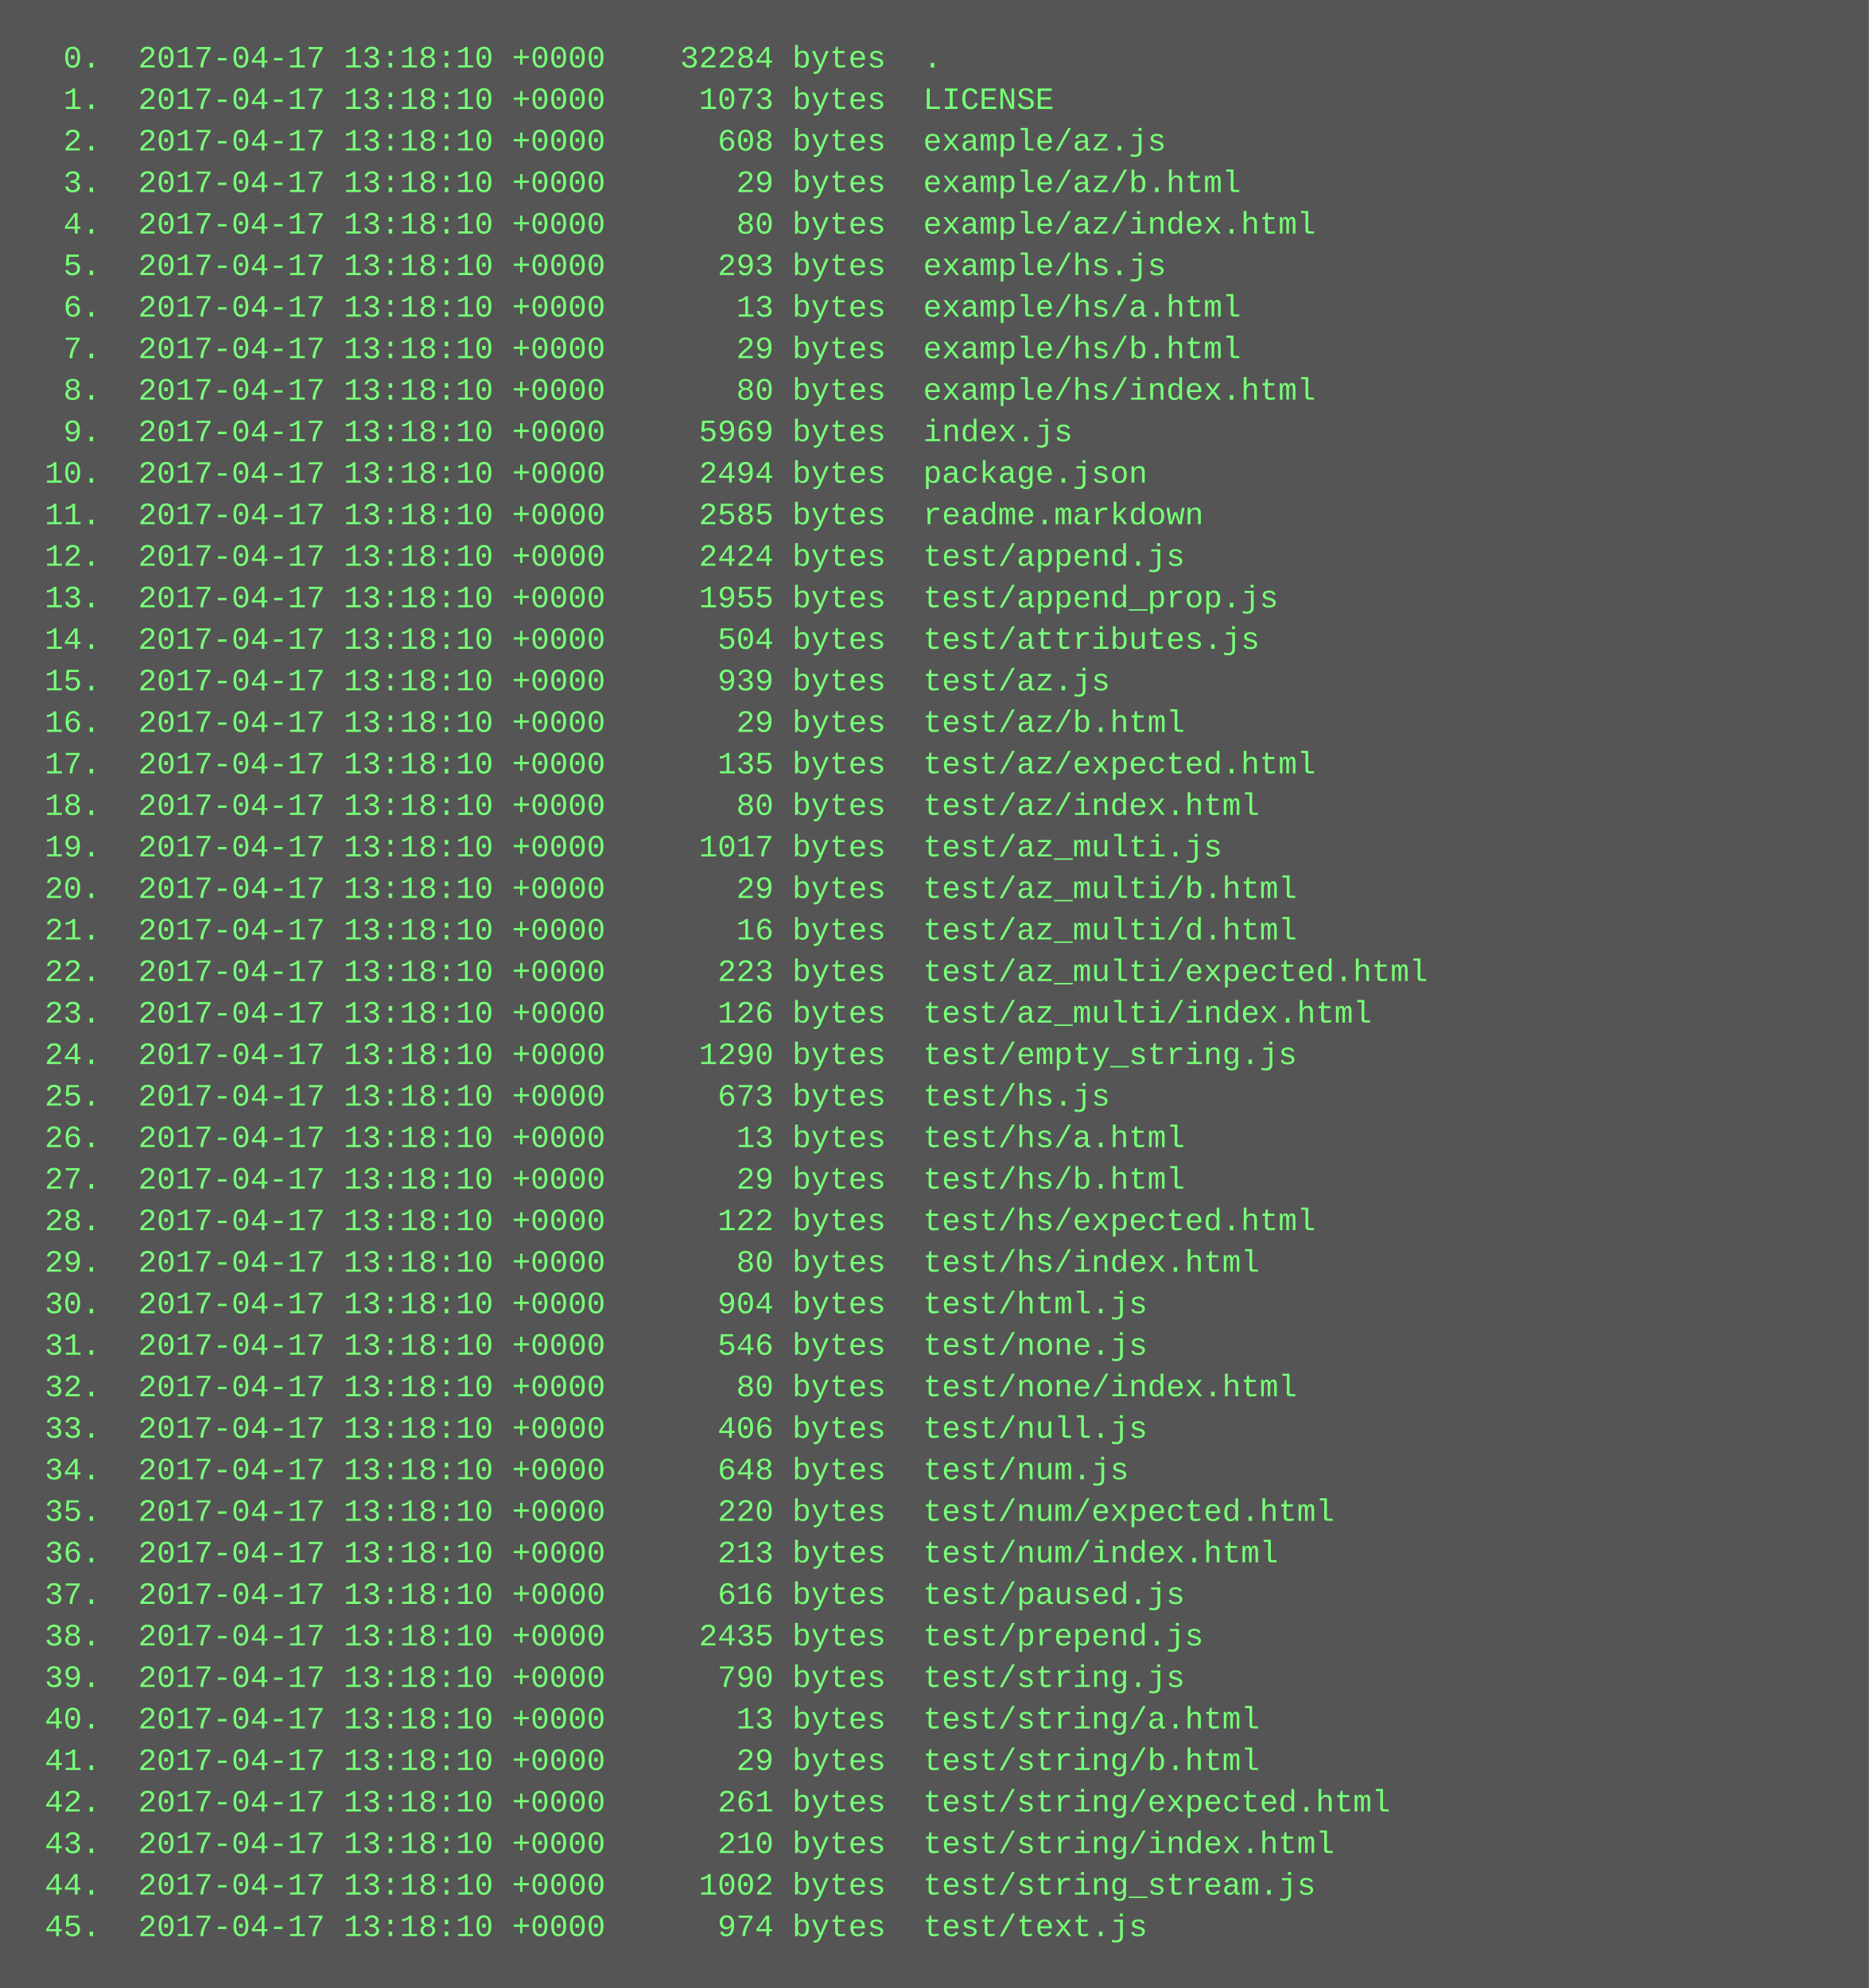
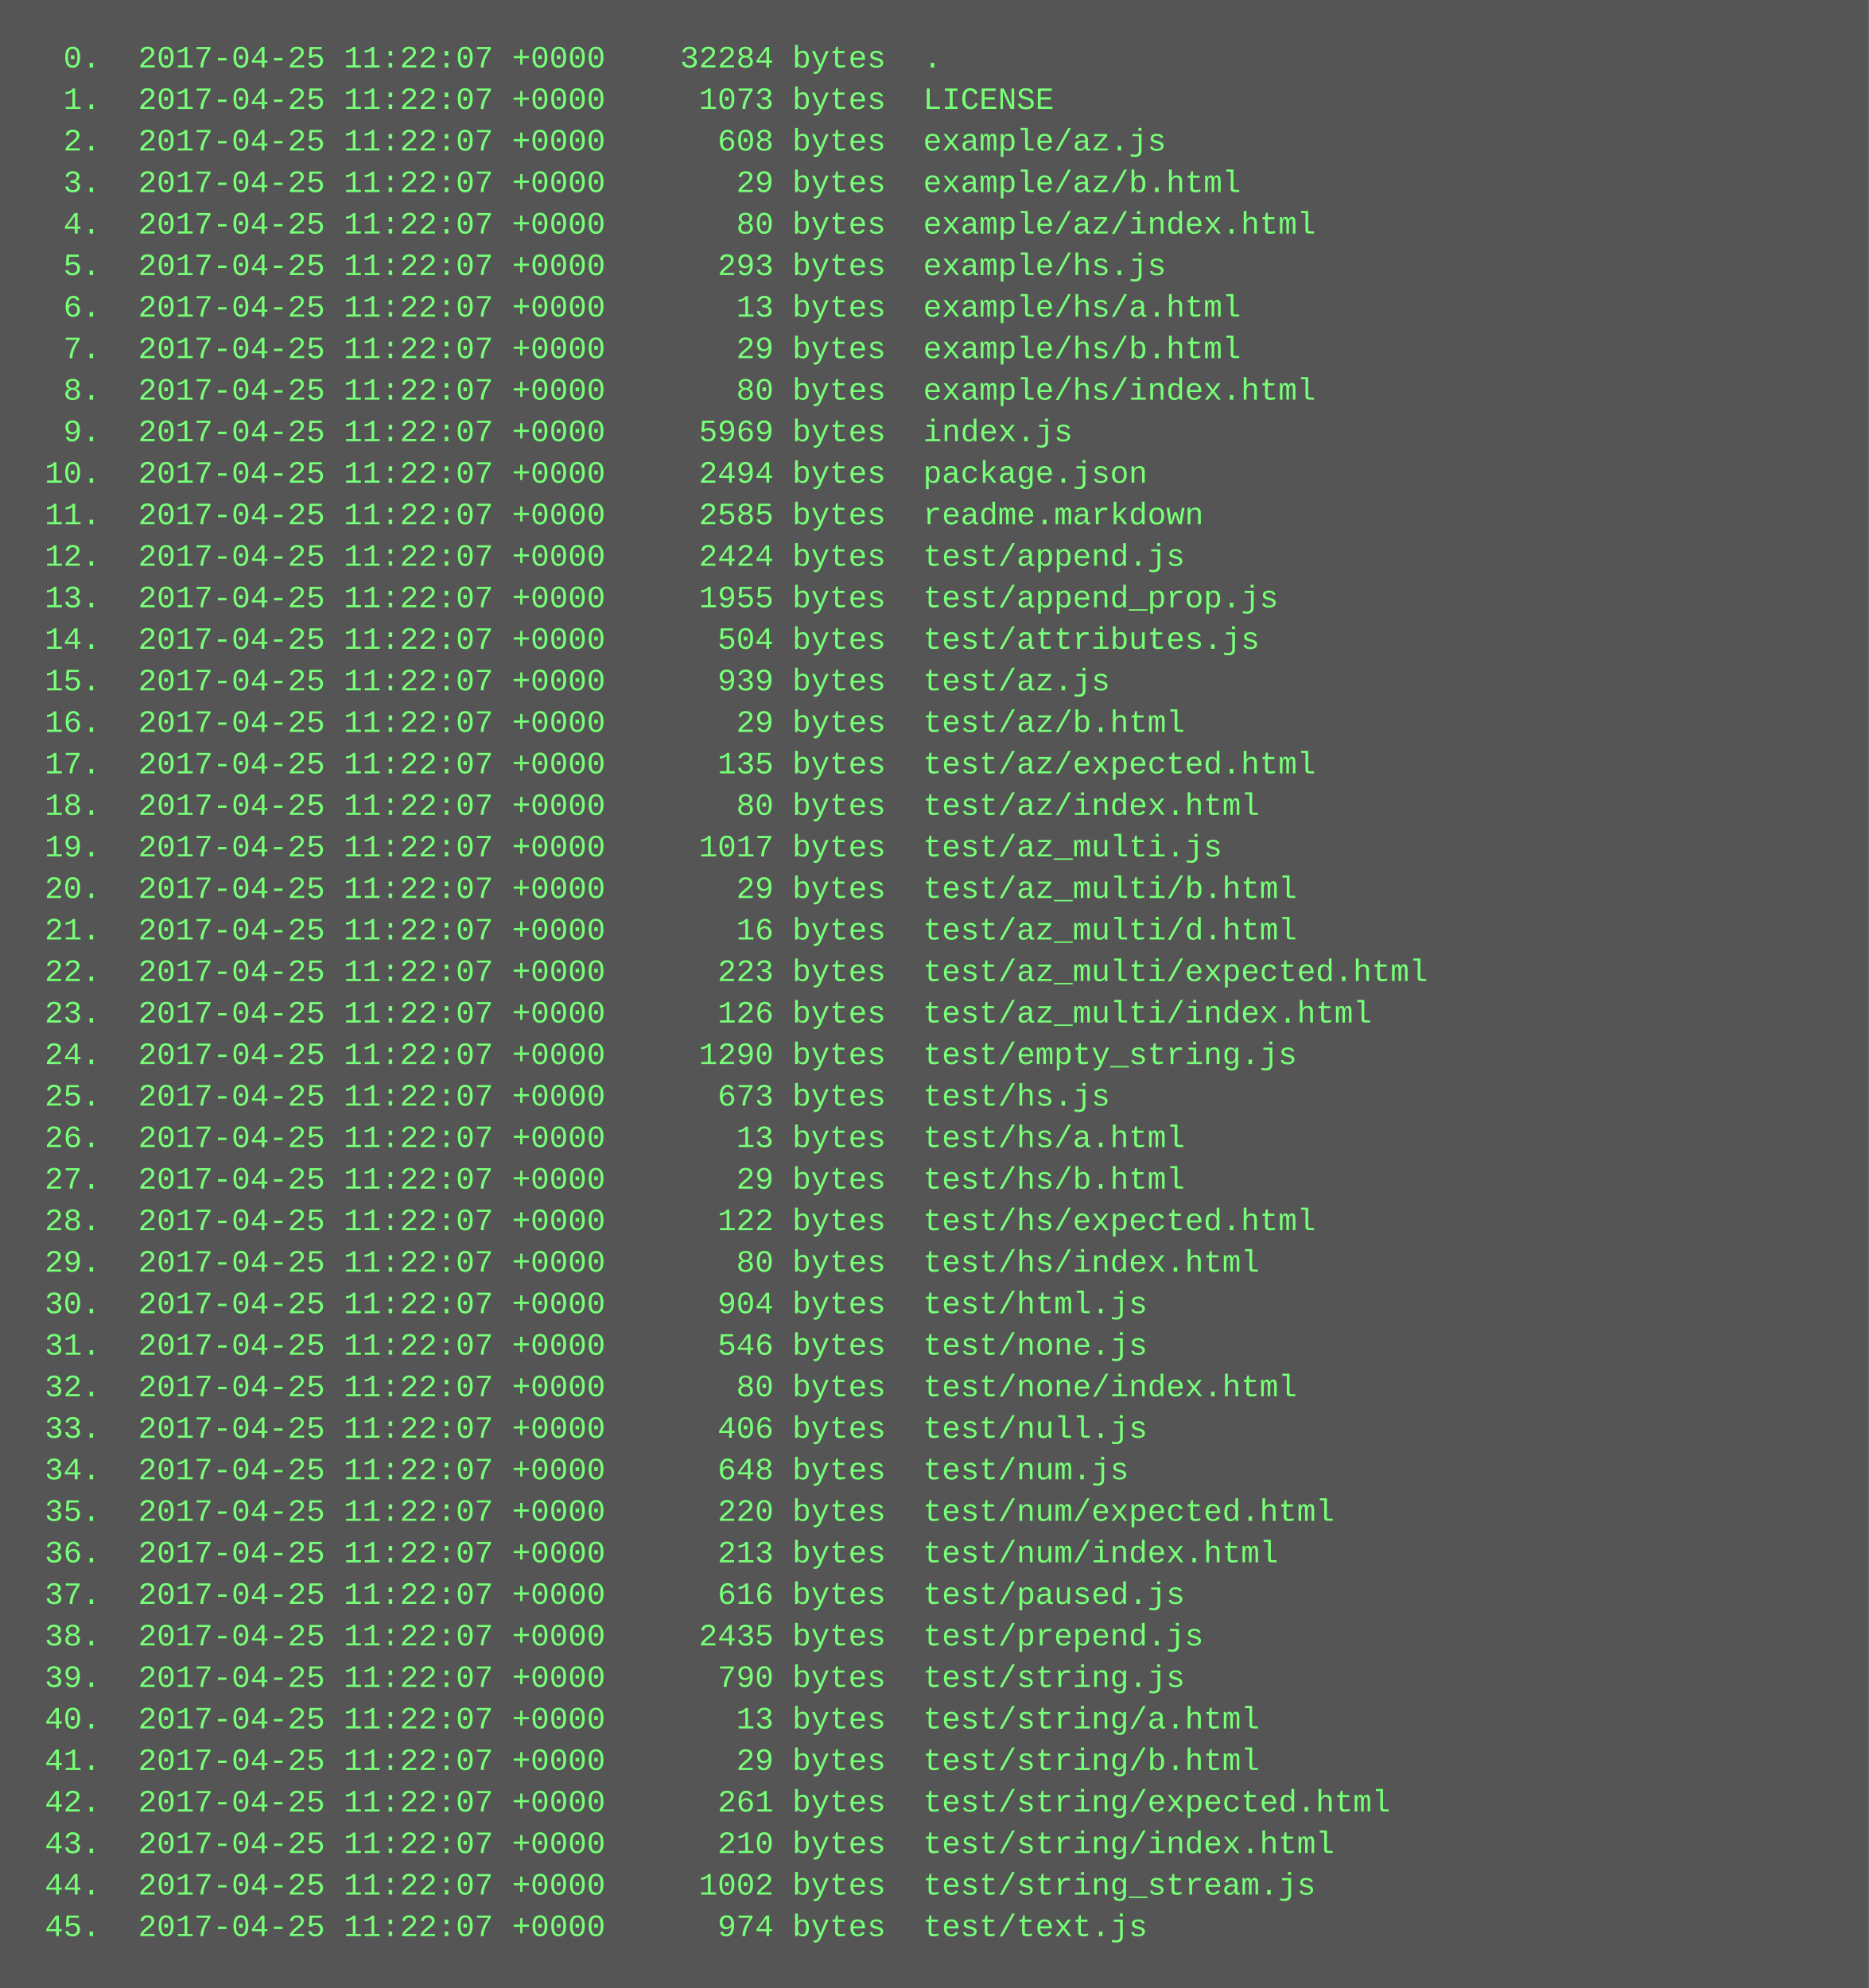
<svg xmlns="http://www.w3.org/2000/svg" height="766" width="720">
  <rect height="766" fill="#555" width="720" />
  <text fill="#7f7" font-family="Courier New" font-size="12" xml:space="preserve">
-     <tspan x="10" y="26">  0.  2017-04-17 13:18:10 +0000    32284 bytes  .</tspan>
-     <tspan x="10" y="42">  1.  2017-04-17 13:18:10 +0000     1073 bytes  LICENSE</tspan>
-     <tspan x="10" y="58">  2.  2017-04-17 13:18:10 +0000      608 bytes  example/az.js</tspan>
-     <tspan x="10" y="74">  3.  2017-04-17 13:18:10 +0000       29 bytes  example/az/b.html</tspan>
-     <tspan x="10" y="90">  4.  2017-04-17 13:18:10 +0000       80 bytes  example/az/index.html</tspan>
-     <tspan x="10" y="106">  5.  2017-04-17 13:18:10 +0000      293 bytes  example/hs.js</tspan>
-     <tspan x="10" y="122">  6.  2017-04-17 13:18:10 +0000       13 bytes  example/hs/a.html</tspan>
-     <tspan x="10" y="138">  7.  2017-04-17 13:18:10 +0000       29 bytes  example/hs/b.html</tspan>
-     <tspan x="10" y="154">  8.  2017-04-17 13:18:10 +0000       80 bytes  example/hs/index.html</tspan>
-     <tspan x="10" y="170">  9.  2017-04-17 13:18:10 +0000     5969 bytes  index.js</tspan>
-     <tspan x="10" y="186"> 10.  2017-04-17 13:18:10 +0000     2494 bytes  package.json</tspan>
-     <tspan x="10" y="202"> 11.  2017-04-17 13:18:10 +0000     2585 bytes  readme.markdown</tspan>
-     <tspan x="10" y="218"> 12.  2017-04-17 13:18:10 +0000     2424 bytes  test/append.js</tspan>
-     <tspan x="10" y="234"> 13.  2017-04-17 13:18:10 +0000     1955 bytes  test/append_prop.js</tspan>
-     <tspan x="10" y="250"> 14.  2017-04-17 13:18:10 +0000      504 bytes  test/attributes.js</tspan>
-     <tspan x="10" y="266"> 15.  2017-04-17 13:18:10 +0000      939 bytes  test/az.js</tspan>
-     <tspan x="10" y="282"> 16.  2017-04-17 13:18:10 +0000       29 bytes  test/az/b.html</tspan>
-     <tspan x="10" y="298"> 17.  2017-04-17 13:18:10 +0000      135 bytes  test/az/expected.html</tspan>
-     <tspan x="10" y="314"> 18.  2017-04-17 13:18:10 +0000       80 bytes  test/az/index.html</tspan>
-     <tspan x="10" y="330"> 19.  2017-04-17 13:18:10 +0000     1017 bytes  test/az_multi.js</tspan>
-     <tspan x="10" y="346"> 20.  2017-04-17 13:18:10 +0000       29 bytes  test/az_multi/b.html</tspan>
-     <tspan x="10" y="362"> 21.  2017-04-17 13:18:10 +0000       16 bytes  test/az_multi/d.html</tspan>
-     <tspan x="10" y="378"> 22.  2017-04-17 13:18:10 +0000      223 bytes  test/az_multi/expected.html</tspan>
-     <tspan x="10" y="394"> 23.  2017-04-17 13:18:10 +0000      126 bytes  test/az_multi/index.html</tspan>
-     <tspan x="10" y="410"> 24.  2017-04-17 13:18:10 +0000     1290 bytes  test/empty_string.js</tspan>
-     <tspan x="10" y="426"> 25.  2017-04-17 13:18:10 +0000      673 bytes  test/hs.js</tspan>
-     <tspan x="10" y="442"> 26.  2017-04-17 13:18:10 +0000       13 bytes  test/hs/a.html</tspan>
-     <tspan x="10" y="458"> 27.  2017-04-17 13:18:10 +0000       29 bytes  test/hs/b.html</tspan>
-     <tspan x="10" y="474"> 28.  2017-04-17 13:18:10 +0000      122 bytes  test/hs/expected.html</tspan>
-     <tspan x="10" y="490"> 29.  2017-04-17 13:18:10 +0000       80 bytes  test/hs/index.html</tspan>
-     <tspan x="10" y="506"> 30.  2017-04-17 13:18:10 +0000      904 bytes  test/html.js</tspan>
-     <tspan x="10" y="522"> 31.  2017-04-17 13:18:10 +0000      546 bytes  test/none.js</tspan>
-     <tspan x="10" y="538"> 32.  2017-04-17 13:18:10 +0000       80 bytes  test/none/index.html</tspan>
-     <tspan x="10" y="554"> 33.  2017-04-17 13:18:10 +0000      406 bytes  test/null.js</tspan>
-     <tspan x="10" y="570"> 34.  2017-04-17 13:18:10 +0000      648 bytes  test/num.js</tspan>
-     <tspan x="10" y="586"> 35.  2017-04-17 13:18:10 +0000      220 bytes  test/num/expected.html</tspan>
-     <tspan x="10" y="602"> 36.  2017-04-17 13:18:10 +0000      213 bytes  test/num/index.html</tspan>
-     <tspan x="10" y="618"> 37.  2017-04-17 13:18:10 +0000      616 bytes  test/paused.js</tspan>
-     <tspan x="10" y="634"> 38.  2017-04-17 13:18:10 +0000     2435 bytes  test/prepend.js</tspan>
-     <tspan x="10" y="650"> 39.  2017-04-17 13:18:10 +0000      790 bytes  test/string.js</tspan>
-     <tspan x="10" y="666"> 40.  2017-04-17 13:18:10 +0000       13 bytes  test/string/a.html</tspan>
-     <tspan x="10" y="682"> 41.  2017-04-17 13:18:10 +0000       29 bytes  test/string/b.html</tspan>
-     <tspan x="10" y="698"> 42.  2017-04-17 13:18:10 +0000      261 bytes  test/string/expected.html</tspan>
-     <tspan x="10" y="714"> 43.  2017-04-17 13:18:10 +0000      210 bytes  test/string/index.html</tspan>
-     <tspan x="10" y="730"> 44.  2017-04-17 13:18:10 +0000     1002 bytes  test/string_stream.js</tspan>
-     <tspan x="10" y="746"> 45.  2017-04-17 13:18:10 +0000      974 bytes  test/text.js</tspan>
+     <tspan x="10" y="26">  0.  2017-04-25 11:22:07 +0000    32284 bytes  .</tspan>
+     <tspan x="10" y="42">  1.  2017-04-25 11:22:07 +0000     1073 bytes  LICENSE</tspan>
+     <tspan x="10" y="58">  2.  2017-04-25 11:22:07 +0000      608 bytes  example/az.js</tspan>
+     <tspan x="10" y="74">  3.  2017-04-25 11:22:07 +0000       29 bytes  example/az/b.html</tspan>
+     <tspan x="10" y="90">  4.  2017-04-25 11:22:07 +0000       80 bytes  example/az/index.html</tspan>
+     <tspan x="10" y="106">  5.  2017-04-25 11:22:07 +0000      293 bytes  example/hs.js</tspan>
+     <tspan x="10" y="122">  6.  2017-04-25 11:22:07 +0000       13 bytes  example/hs/a.html</tspan>
+     <tspan x="10" y="138">  7.  2017-04-25 11:22:07 +0000       29 bytes  example/hs/b.html</tspan>
+     <tspan x="10" y="154">  8.  2017-04-25 11:22:07 +0000       80 bytes  example/hs/index.html</tspan>
+     <tspan x="10" y="170">  9.  2017-04-25 11:22:07 +0000     5969 bytes  index.js</tspan>
+     <tspan x="10" y="186"> 10.  2017-04-25 11:22:07 +0000     2494 bytes  package.json</tspan>
+     <tspan x="10" y="202"> 11.  2017-04-25 11:22:07 +0000     2585 bytes  readme.markdown</tspan>
+     <tspan x="10" y="218"> 12.  2017-04-25 11:22:07 +0000     2424 bytes  test/append.js</tspan>
+     <tspan x="10" y="234"> 13.  2017-04-25 11:22:07 +0000     1955 bytes  test/append_prop.js</tspan>
+     <tspan x="10" y="250"> 14.  2017-04-25 11:22:07 +0000      504 bytes  test/attributes.js</tspan>
+     <tspan x="10" y="266"> 15.  2017-04-25 11:22:07 +0000      939 bytes  test/az.js</tspan>
+     <tspan x="10" y="282"> 16.  2017-04-25 11:22:07 +0000       29 bytes  test/az/b.html</tspan>
+     <tspan x="10" y="298"> 17.  2017-04-25 11:22:07 +0000      135 bytes  test/az/expected.html</tspan>
+     <tspan x="10" y="314"> 18.  2017-04-25 11:22:07 +0000       80 bytes  test/az/index.html</tspan>
+     <tspan x="10" y="330"> 19.  2017-04-25 11:22:07 +0000     1017 bytes  test/az_multi.js</tspan>
+     <tspan x="10" y="346"> 20.  2017-04-25 11:22:07 +0000       29 bytes  test/az_multi/b.html</tspan>
+     <tspan x="10" y="362"> 21.  2017-04-25 11:22:07 +0000       16 bytes  test/az_multi/d.html</tspan>
+     <tspan x="10" y="378"> 22.  2017-04-25 11:22:07 +0000      223 bytes  test/az_multi/expected.html</tspan>
+     <tspan x="10" y="394"> 23.  2017-04-25 11:22:07 +0000      126 bytes  test/az_multi/index.html</tspan>
+     <tspan x="10" y="410"> 24.  2017-04-25 11:22:07 +0000     1290 bytes  test/empty_string.js</tspan>
+     <tspan x="10" y="426"> 25.  2017-04-25 11:22:07 +0000      673 bytes  test/hs.js</tspan>
+     <tspan x="10" y="442"> 26.  2017-04-25 11:22:07 +0000       13 bytes  test/hs/a.html</tspan>
+     <tspan x="10" y="458"> 27.  2017-04-25 11:22:07 +0000       29 bytes  test/hs/b.html</tspan>
+     <tspan x="10" y="474"> 28.  2017-04-25 11:22:07 +0000      122 bytes  test/hs/expected.html</tspan>
+     <tspan x="10" y="490"> 29.  2017-04-25 11:22:07 +0000       80 bytes  test/hs/index.html</tspan>
+     <tspan x="10" y="506"> 30.  2017-04-25 11:22:07 +0000      904 bytes  test/html.js</tspan>
+     <tspan x="10" y="522"> 31.  2017-04-25 11:22:07 +0000      546 bytes  test/none.js</tspan>
+     <tspan x="10" y="538"> 32.  2017-04-25 11:22:07 +0000       80 bytes  test/none/index.html</tspan>
+     <tspan x="10" y="554"> 33.  2017-04-25 11:22:07 +0000      406 bytes  test/null.js</tspan>
+     <tspan x="10" y="570"> 34.  2017-04-25 11:22:07 +0000      648 bytes  test/num.js</tspan>
+     <tspan x="10" y="586"> 35.  2017-04-25 11:22:07 +0000      220 bytes  test/num/expected.html</tspan>
+     <tspan x="10" y="602"> 36.  2017-04-25 11:22:07 +0000      213 bytes  test/num/index.html</tspan>
+     <tspan x="10" y="618"> 37.  2017-04-25 11:22:07 +0000      616 bytes  test/paused.js</tspan>
+     <tspan x="10" y="634"> 38.  2017-04-25 11:22:07 +0000     2435 bytes  test/prepend.js</tspan>
+     <tspan x="10" y="650"> 39.  2017-04-25 11:22:07 +0000      790 bytes  test/string.js</tspan>
+     <tspan x="10" y="666"> 40.  2017-04-25 11:22:07 +0000       13 bytes  test/string/a.html</tspan>
+     <tspan x="10" y="682"> 41.  2017-04-25 11:22:07 +0000       29 bytes  test/string/b.html</tspan>
+     <tspan x="10" y="698"> 42.  2017-04-25 11:22:07 +0000      261 bytes  test/string/expected.html</tspan>
+     <tspan x="10" y="714"> 43.  2017-04-25 11:22:07 +0000      210 bytes  test/string/index.html</tspan>
+     <tspan x="10" y="730"> 44.  2017-04-25 11:22:07 +0000     1002 bytes  test/string_stream.js</tspan>
+     <tspan x="10" y="746"> 45.  2017-04-25 11:22:07 +0000      974 bytes  test/text.js</tspan>
  </text>
</svg>
